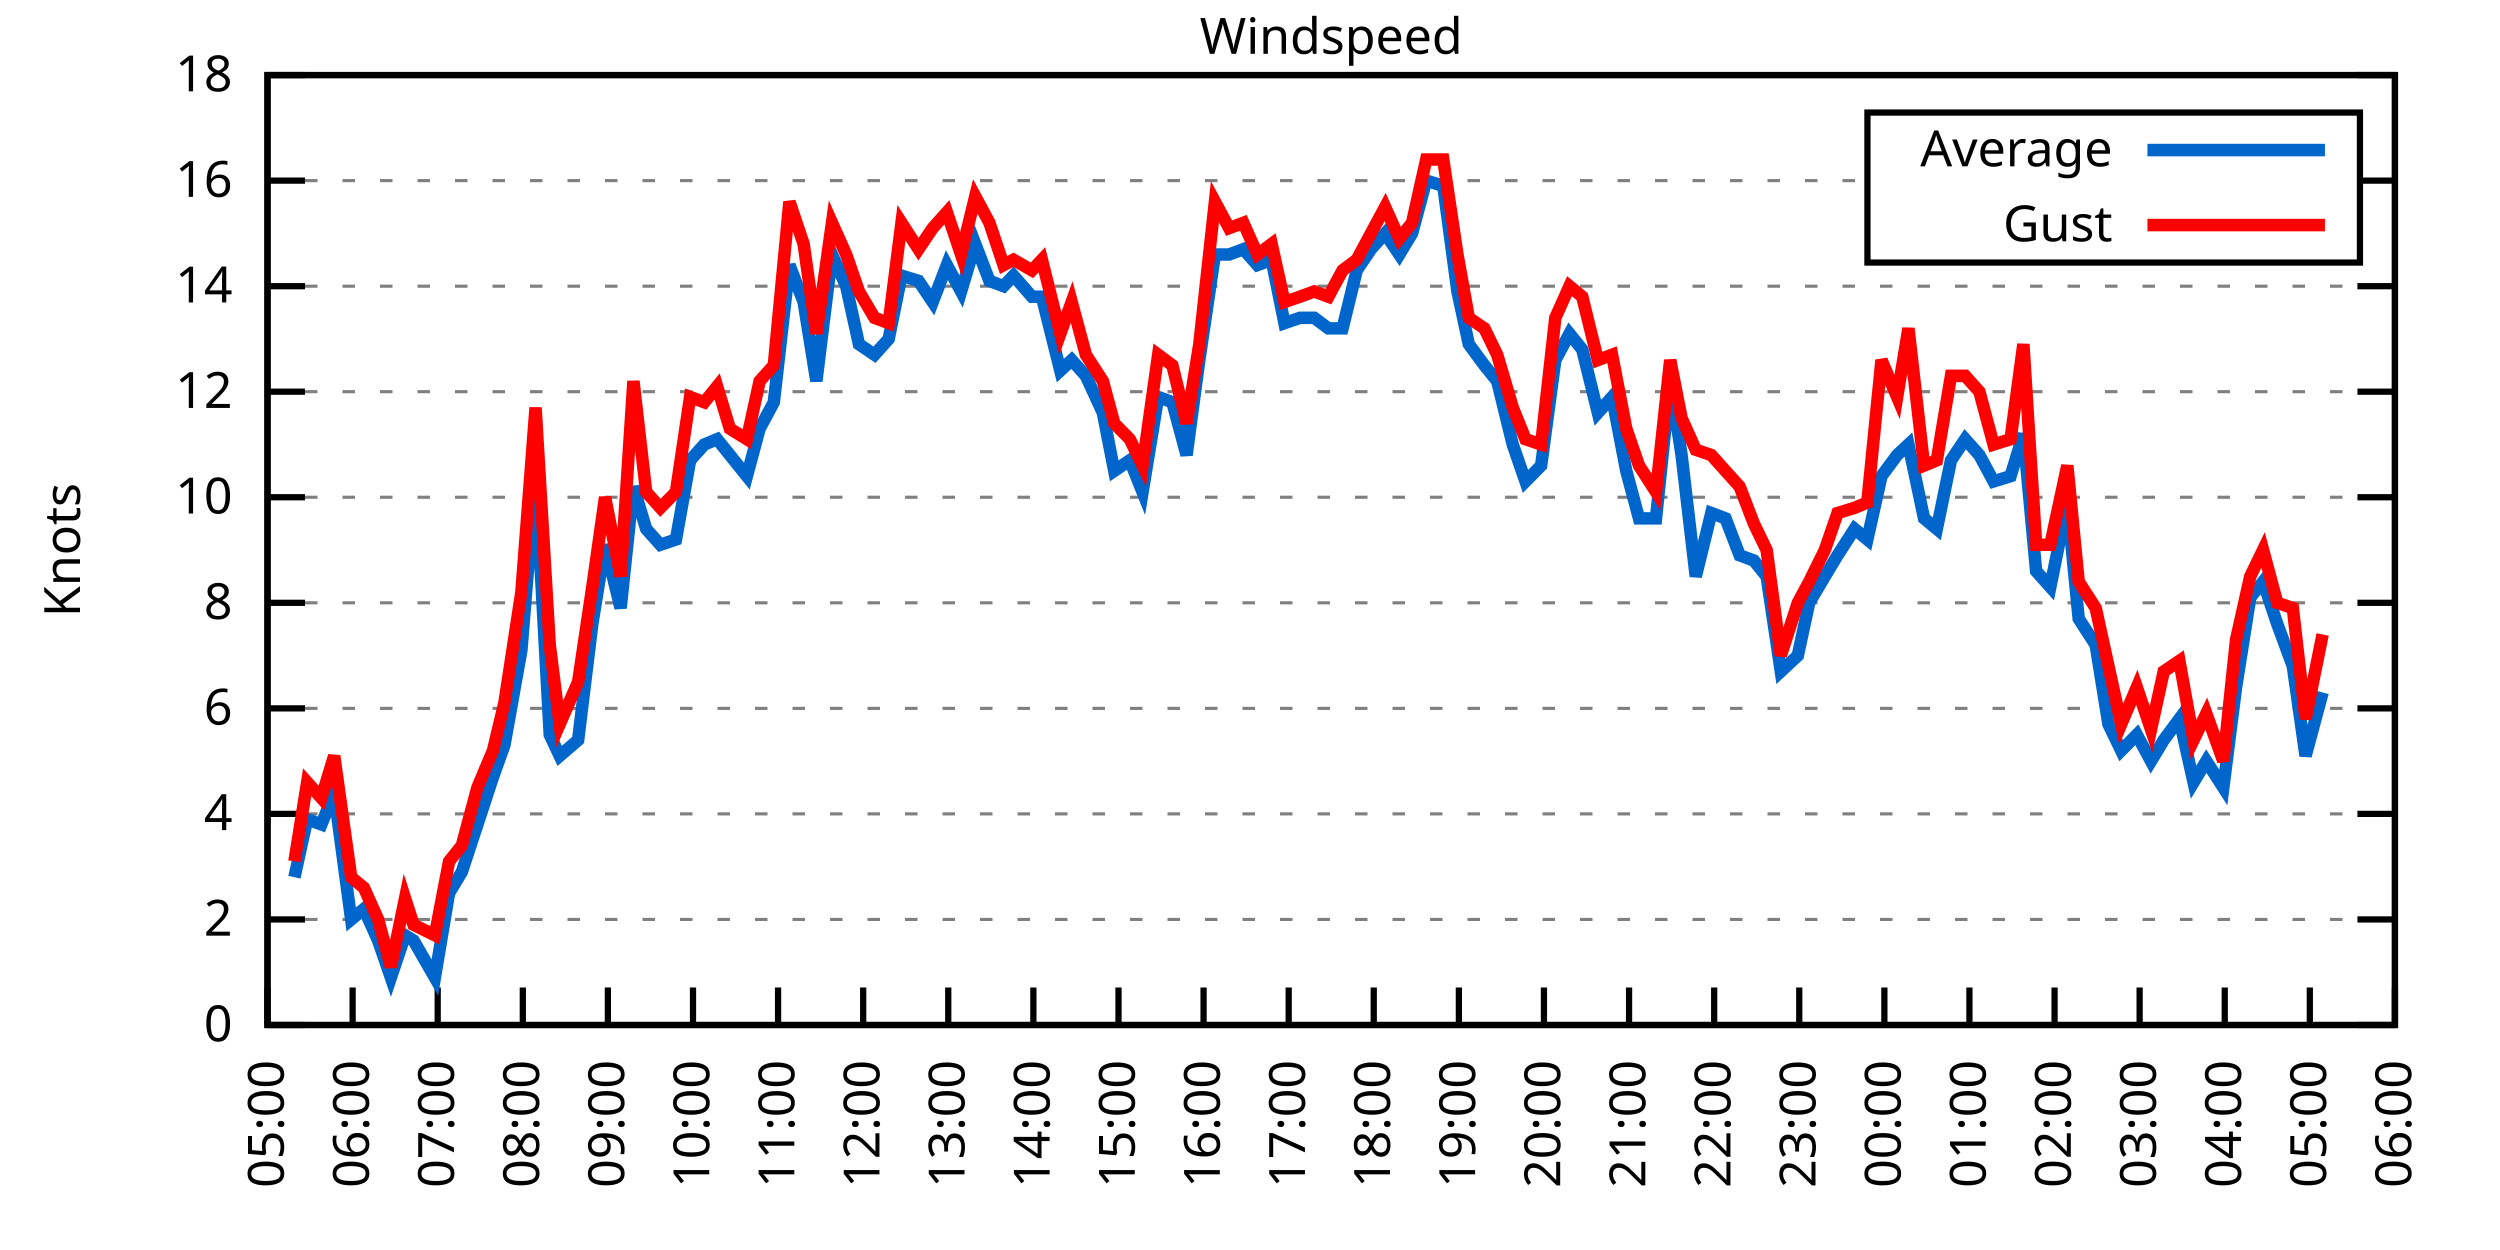
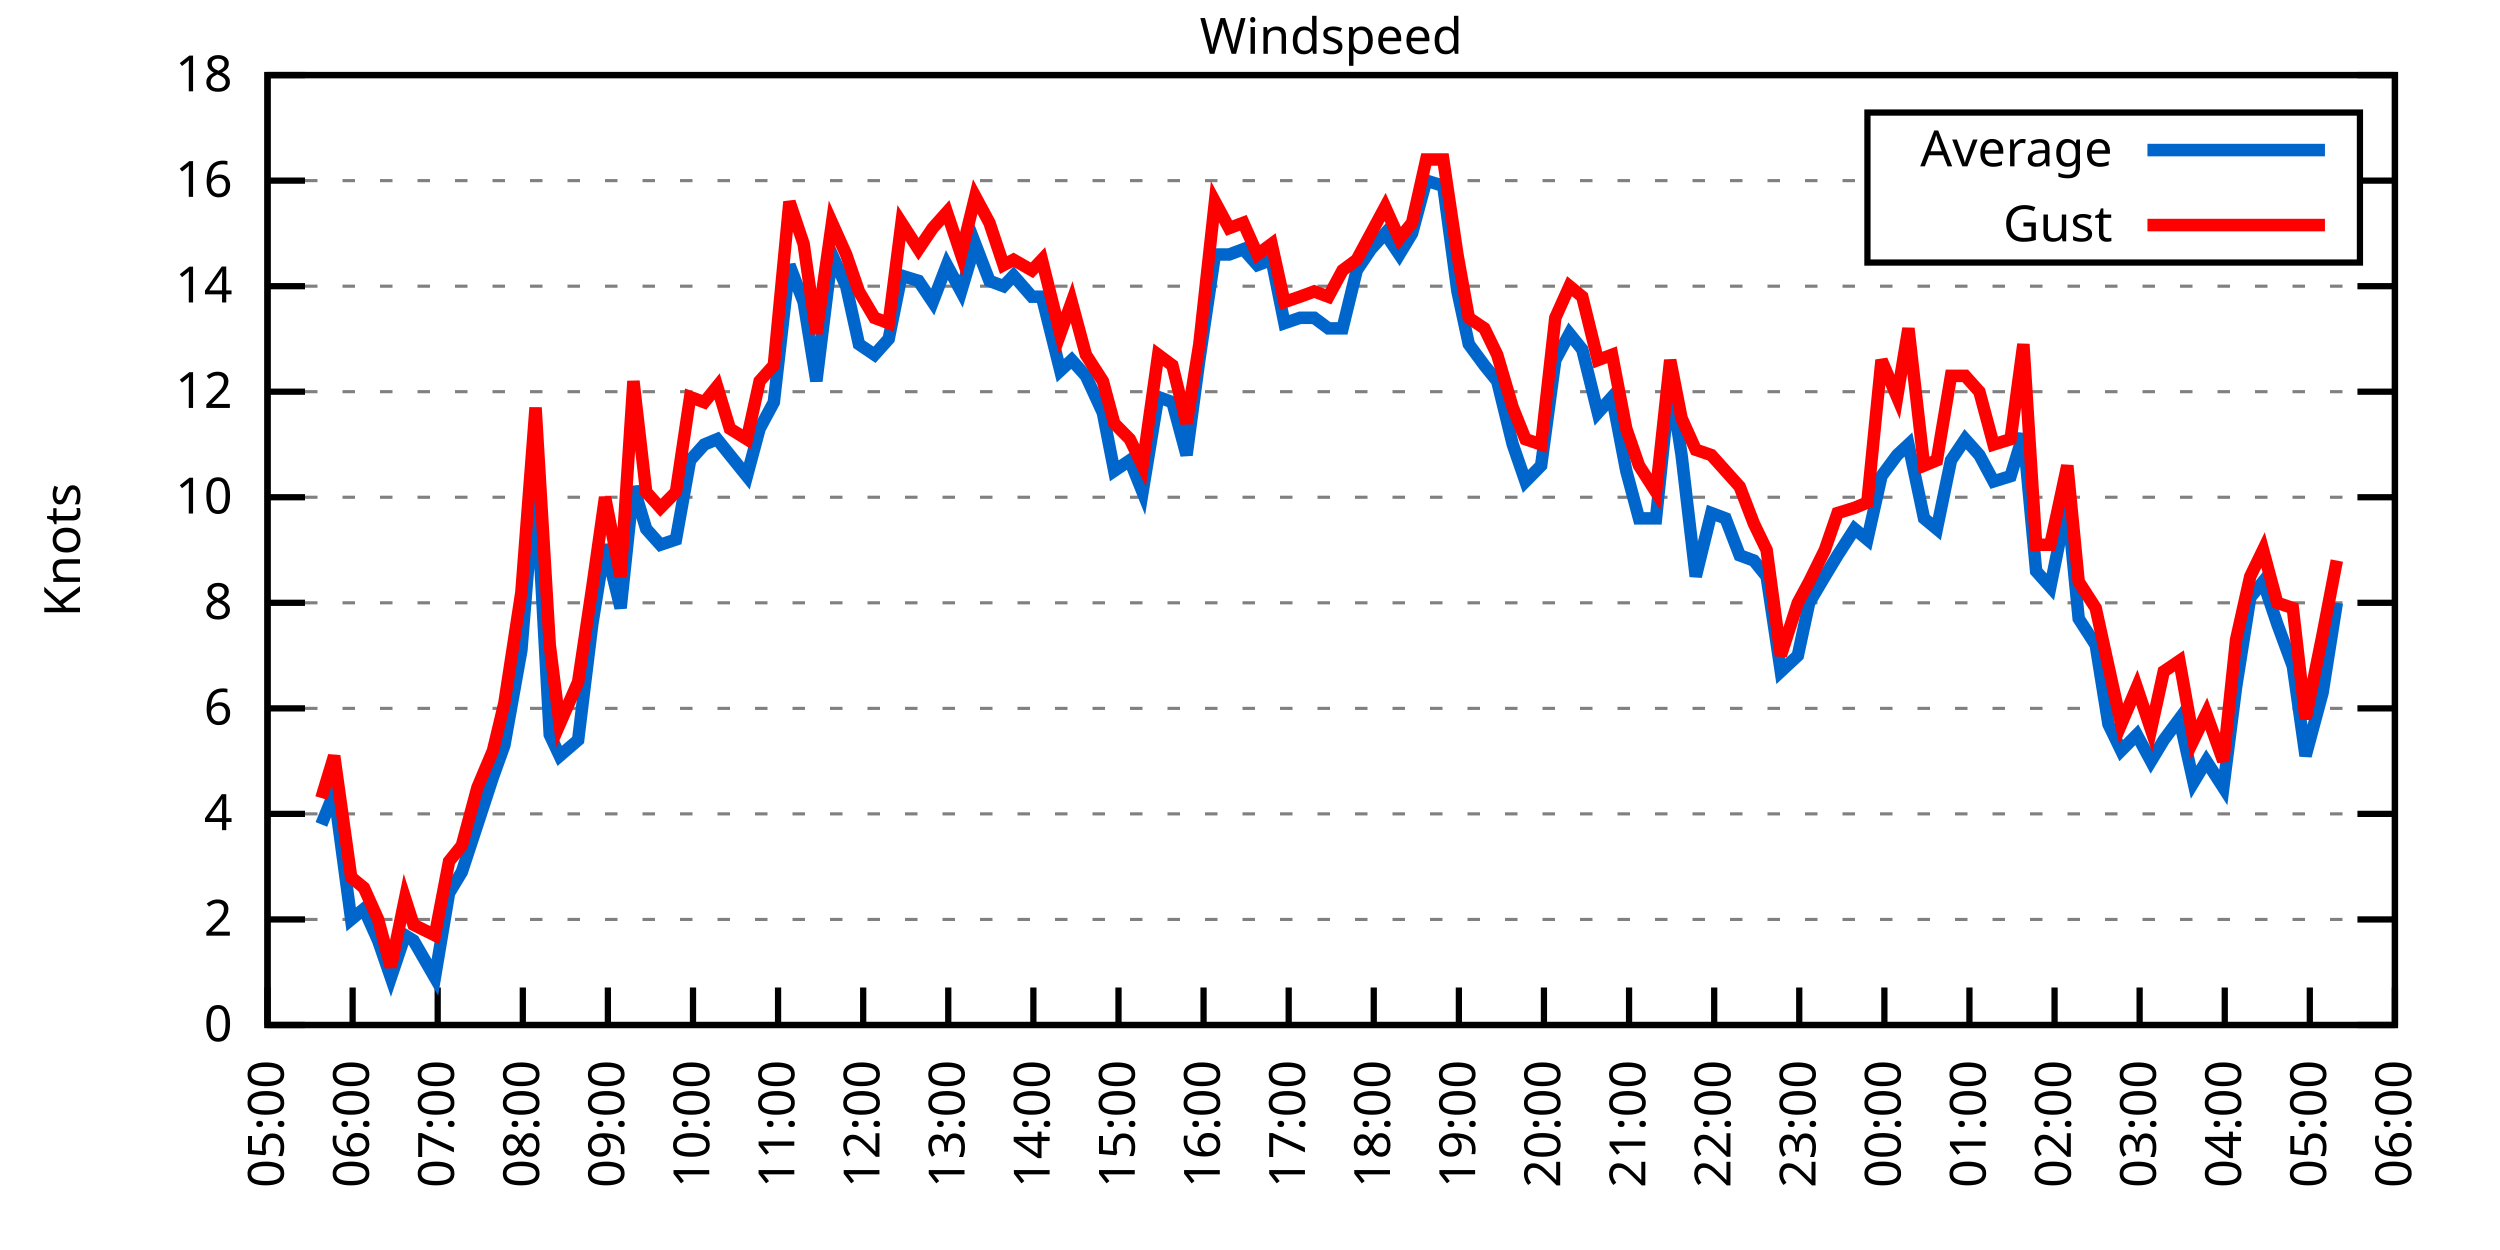
<svg xmlns="http://www.w3.org/2000/svg" xmlns:xlink="http://www.w3.org/1999/xlink" width="400" height="200" viewBox="0 0 400 200">
  <g id="gnuplot_canvas">
    <rect x="0" y="0" width="400" height="200" fill="none" />
    <defs>
      <circle id="gpDot" r="0.5" stroke-width="0.5" stroke="currentColor" />
      <path id="gpPt0" stroke-width="0.333" stroke="currentColor" d="M-1,0 h2 M0,-1 v2" />
      <path id="gpPt1" stroke-width="0.333" stroke="currentColor" d="M-1,-1 L1,1 M1,-1 L-1,1" />
      <path id="gpPt2" stroke-width="0.333" stroke="currentColor" d="M-1,0 L1,0 M0,-1 L0,1 M-1,-1 L1,1 M-1,1 L1,-1" />
      <rect id="gpPt3" stroke-width="0.333" stroke="currentColor" x="-1" y="-1" width="2" height="2" />
      <rect id="gpPt4" stroke-width="0.333" stroke="currentColor" fill="currentColor" x="-1" y="-1" width="2" height="2" />
      <circle id="gpPt5" stroke-width="0.333" stroke="currentColor" cx="0" cy="0" r="1" />
      <use xlink:href="#gpPt5" id="gpPt6" fill="currentColor" stroke="none" />
      <path id="gpPt7" stroke-width="0.333" stroke="currentColor" d="M0,-1.33 L-1.33,0.67 L1.33,0.67 z" />
      <use xlink:href="#gpPt7" id="gpPt8" fill="currentColor" stroke="none" />
      <use xlink:href="#gpPt7" id="gpPt9" stroke="currentColor" transform="rotate(180)" />
      <use xlink:href="#gpPt9" id="gpPt10" fill="currentColor" stroke="none" />
      <use xlink:href="#gpPt3" id="gpPt11" stroke="currentColor" transform="rotate(45)" />
      <use xlink:href="#gpPt11" id="gpPt12" fill="currentColor" stroke="none" />
      <path id="gpPt13" stroke-width="0.333" stroke="currentColor" d="M0,1.330 L1.265,0.411 L0.782,-1.067 L-0.782,-1.076 L-1.265,0.411 z" />
      <use xlink:href="#gpPt13" id="gpPt14" fill="currentColor" stroke="none" />
      <filter id="textbox" filterUnits="objectBoundingBox" x="0" y="0" height="1" width="1">
        <feFlood flood-color="white" flood-opacity="1" result="bgnd" />
        <feComposite in="SourceGraphic" in2="bgnd" operator="atop" />
      </filter>
      <filter id="greybox" filterUnits="objectBoundingBox" x="0" y="0" height="1" width="1">
        <feFlood flood-color="lightgrey" flood-opacity="1" result="grey" />
        <feComposite in="SourceGraphic" in2="grey" operator="atop" />
      </filter>
    </defs>
    <g fill="none" color="white" stroke="currentColor" stroke-width="1.00" stroke-linecap="butt" stroke-linejoin="miter">
</g>
    <g fill="none" color="black" stroke="currentColor" stroke-width="1.00" stroke-linecap="butt" stroke-linejoin="miter">
      <g stroke="none" shape-rendering="crispEdges">
        <polygon fill="rgb(255, 255, 255)" points="42.80,164.00 383.18,164.00 383.18,12.02 42.80,12.02 " />
      </g>
    </g>
    <g fill="none" color="black" stroke="currentColor" stroke-width="1.00" stroke-linecap="butt" stroke-linejoin="miter">
</g>
    <g fill="none" color="black" stroke="black" stroke-width="0.50" stroke-linecap="butt" stroke-linejoin="miter">
</g>
    <g fill="none" color="gray" stroke="currentColor" stroke-width="0.50" stroke-linecap="butt" stroke-linejoin="miter">
      <path stroke="gray" stroke-dasharray="2,4" class="gridline" d="M42.80,164.00 L383.19,164.00  " />
    </g>
    <g fill="none" color="gray" stroke="gray" stroke-width="1.00" stroke-linecap="butt" stroke-linejoin="miter">
</g>
    <g fill="none" color="black" stroke="currentColor" stroke-width="1.00" stroke-linecap="butt" stroke-linejoin="miter">
      <path stroke="black" d="M42.80,164.00 L48.80,164.00 M383.19,164.00 L377.19,164.00  " />
      <g transform="translate(37.20,166.60)" stroke="none" fill="black" font-family="Sans" font-size="8.00" text-anchor="end">
        <text>
          <tspan font-family="Sans"> 0</tspan>
        </text>
      </g>
    </g>
    <g fill="none" color="black" stroke="currentColor" stroke-width="1.00" stroke-linecap="butt" stroke-linejoin="miter">
</g>
    <g fill="none" color="black" stroke="black" stroke-width="0.50" stroke-linecap="butt" stroke-linejoin="miter">
</g>
    <g fill="none" color="gray" stroke="currentColor" stroke-width="0.50" stroke-linecap="butt" stroke-linejoin="miter">
      <path stroke="gray" stroke-dasharray="2,4" class="gridline" d="M42.80,147.11 L383.19,147.11  " />
    </g>
    <g fill="none" color="gray" stroke="gray" stroke-width="1.00" stroke-linecap="butt" stroke-linejoin="miter">
</g>
    <g fill="none" color="black" stroke="currentColor" stroke-width="1.00" stroke-linecap="butt" stroke-linejoin="miter">
      <path stroke="black" d="M42.80,147.11 L48.80,147.11 M383.19,147.11 L377.19,147.11  " />
      <g transform="translate(37.20,149.71)" stroke="none" fill="black" font-family="Sans" font-size="8.00" text-anchor="end">
        <text>
          <tspan font-family="Sans"> 2</tspan>
        </text>
      </g>
    </g>
    <g fill="none" color="black" stroke="currentColor" stroke-width="1.00" stroke-linecap="butt" stroke-linejoin="miter">
</g>
    <g fill="none" color="black" stroke="black" stroke-width="0.50" stroke-linecap="butt" stroke-linejoin="miter">
</g>
    <g fill="none" color="gray" stroke="currentColor" stroke-width="0.50" stroke-linecap="butt" stroke-linejoin="miter">
      <path stroke="gray" stroke-dasharray="2,4" class="gridline" d="M42.80,130.22 L383.19,130.22  " />
    </g>
    <g fill="none" color="gray" stroke="gray" stroke-width="1.00" stroke-linecap="butt" stroke-linejoin="miter">
</g>
    <g fill="none" color="black" stroke="currentColor" stroke-width="1.00" stroke-linecap="butt" stroke-linejoin="miter">
      <path stroke="black" d="M42.80,130.22 L48.80,130.22 M383.19,130.22 L377.19,130.22  " />
      <g transform="translate(37.20,132.82)" stroke="none" fill="black" font-family="Sans" font-size="8.00" text-anchor="end">
        <text>
          <tspan font-family="Sans"> 4</tspan>
        </text>
      </g>
    </g>
    <g fill="none" color="black" stroke="currentColor" stroke-width="1.00" stroke-linecap="butt" stroke-linejoin="miter">
</g>
    <g fill="none" color="black" stroke="black" stroke-width="0.50" stroke-linecap="butt" stroke-linejoin="miter">
</g>
    <g fill="none" color="gray" stroke="currentColor" stroke-width="0.50" stroke-linecap="butt" stroke-linejoin="miter">
      <path stroke="gray" stroke-dasharray="2,4" class="gridline" d="M42.80,113.34 L383.19,113.34  " />
    </g>
    <g fill="none" color="gray" stroke="gray" stroke-width="1.00" stroke-linecap="butt" stroke-linejoin="miter">
</g>
    <g fill="none" color="black" stroke="currentColor" stroke-width="1.00" stroke-linecap="butt" stroke-linejoin="miter">
      <path stroke="black" d="M42.80,113.34 L48.80,113.34 M383.19,113.34 L377.19,113.34  " />
      <g transform="translate(37.20,115.94)" stroke="none" fill="black" font-family="Sans" font-size="8.00" text-anchor="end">
        <text>
          <tspan font-family="Sans"> 6</tspan>
        </text>
      </g>
    </g>
    <g fill="none" color="black" stroke="currentColor" stroke-width="1.00" stroke-linecap="butt" stroke-linejoin="miter">
</g>
    <g fill="none" color="black" stroke="black" stroke-width="0.50" stroke-linecap="butt" stroke-linejoin="miter">
</g>
    <g fill="none" color="gray" stroke="currentColor" stroke-width="0.50" stroke-linecap="butt" stroke-linejoin="miter">
      <path stroke="gray" stroke-dasharray="2,4" class="gridline" d="M42.80,96.45 L383.19,96.45  " />
    </g>
    <g fill="none" color="gray" stroke="gray" stroke-width="1.00" stroke-linecap="butt" stroke-linejoin="miter">
</g>
    <g fill="none" color="black" stroke="currentColor" stroke-width="1.00" stroke-linecap="butt" stroke-linejoin="miter">
      <path stroke="black" d="M42.80,96.45 L48.80,96.45 M383.19,96.45 L377.19,96.45  " />
      <g transform="translate(37.20,99.05)" stroke="none" fill="black" font-family="Sans" font-size="8.00" text-anchor="end">
        <text>
          <tspan font-family="Sans"> 8</tspan>
        </text>
      </g>
    </g>
    <g fill="none" color="black" stroke="currentColor" stroke-width="1.00" stroke-linecap="butt" stroke-linejoin="miter">
</g>
    <g fill="none" color="black" stroke="black" stroke-width="0.50" stroke-linecap="butt" stroke-linejoin="miter">
</g>
    <g fill="none" color="gray" stroke="currentColor" stroke-width="0.50" stroke-linecap="butt" stroke-linejoin="miter">
      <path stroke="gray" stroke-dasharray="2,4" class="gridline" d="M42.80,79.56 L383.19,79.56  " />
    </g>
    <g fill="none" color="gray" stroke="gray" stroke-width="1.00" stroke-linecap="butt" stroke-linejoin="miter">
</g>
    <g fill="none" color="black" stroke="currentColor" stroke-width="1.00" stroke-linecap="butt" stroke-linejoin="miter">
      <path stroke="black" d="M42.80,79.56 L48.80,79.56 M383.19,79.56 L377.19,79.56  " />
      <g transform="translate(37.20,82.16)" stroke="none" fill="black" font-family="Sans" font-size="8.00" text-anchor="end">
        <text>
          <tspan font-family="Sans"> 10</tspan>
        </text>
      </g>
    </g>
    <g fill="none" color="black" stroke="currentColor" stroke-width="1.00" stroke-linecap="butt" stroke-linejoin="miter">
</g>
    <g fill="none" color="black" stroke="black" stroke-width="0.50" stroke-linecap="butt" stroke-linejoin="miter">
</g>
    <g fill="none" color="gray" stroke="currentColor" stroke-width="0.50" stroke-linecap="butt" stroke-linejoin="miter">
      <path stroke="gray" stroke-dasharray="2,4" class="gridline" d="M42.80,62.67 L383.19,62.67  " />
    </g>
    <g fill="none" color="gray" stroke="gray" stroke-width="1.00" stroke-linecap="butt" stroke-linejoin="miter">
</g>
    <g fill="none" color="black" stroke="currentColor" stroke-width="1.00" stroke-linecap="butt" stroke-linejoin="miter">
      <path stroke="black" d="M42.80,62.67 L48.80,62.67 M383.19,62.67 L377.19,62.67  " />
      <g transform="translate(37.20,65.27)" stroke="none" fill="black" font-family="Sans" font-size="8.00" text-anchor="end">
        <text>
          <tspan font-family="Sans"> 12</tspan>
        </text>
      </g>
    </g>
    <g fill="none" color="black" stroke="currentColor" stroke-width="1.00" stroke-linecap="butt" stroke-linejoin="miter">
</g>
    <g fill="none" color="black" stroke="black" stroke-width="0.50" stroke-linecap="butt" stroke-linejoin="miter">
</g>
    <g fill="none" color="gray" stroke="currentColor" stroke-width="0.50" stroke-linecap="butt" stroke-linejoin="miter">
      <path stroke="gray" stroke-dasharray="2,4" class="gridline" d="M42.80,45.79 L383.19,45.79  " />
    </g>
    <g fill="none" color="gray" stroke="gray" stroke-width="1.00" stroke-linecap="butt" stroke-linejoin="miter">
</g>
    <g fill="none" color="black" stroke="currentColor" stroke-width="1.00" stroke-linecap="butt" stroke-linejoin="miter">
      <path stroke="black" d="M42.80,45.79 L48.80,45.79 M383.19,45.79 L377.19,45.79  " />
      <g transform="translate(37.20,48.39)" stroke="none" fill="black" font-family="Sans" font-size="8.00" text-anchor="end">
        <text>
          <tspan font-family="Sans"> 14</tspan>
        </text>
      </g>
    </g>
    <g fill="none" color="black" stroke="currentColor" stroke-width="1.00" stroke-linecap="butt" stroke-linejoin="miter">
</g>
    <g fill="none" color="black" stroke="black" stroke-width="0.50" stroke-linecap="butt" stroke-linejoin="miter">
</g>
    <g fill="none" color="gray" stroke="currentColor" stroke-width="0.50" stroke-linecap="butt" stroke-linejoin="miter">
      <path stroke="gray" stroke-dasharray="2,4" class="gridline" d="M42.80,28.90 L298.79,28.90 M377.59,28.90 L383.19,28.90  " />
    </g>
    <g fill="none" color="gray" stroke="gray" stroke-width="1.00" stroke-linecap="butt" stroke-linejoin="miter">
</g>
    <g fill="none" color="black" stroke="currentColor" stroke-width="1.00" stroke-linecap="butt" stroke-linejoin="miter">
      <path stroke="black" d="M42.80,28.90 L48.80,28.90 M383.19,28.90 L377.19,28.90  " />
      <g transform="translate(37.20,31.50)" stroke="none" fill="black" font-family="Sans" font-size="8.00" text-anchor="end">
        <text>
          <tspan font-family="Sans"> 16</tspan>
        </text>
      </g>
    </g>
    <g fill="none" color="black" stroke="currentColor" stroke-width="1.00" stroke-linecap="butt" stroke-linejoin="miter">
</g>
    <g fill="none" color="black" stroke="black" stroke-width="0.50" stroke-linecap="butt" stroke-linejoin="miter">
</g>
    <g fill="none" color="gray" stroke="currentColor" stroke-width="0.50" stroke-linecap="butt" stroke-linejoin="miter">
      <path stroke="gray" stroke-dasharray="2,4" class="gridline" d="M42.80,12.01 L383.19,12.01  " />
    </g>
    <g fill="none" color="gray" stroke="gray" stroke-width="1.00" stroke-linecap="butt" stroke-linejoin="miter">
</g>
    <g fill="none" color="black" stroke="currentColor" stroke-width="1.00" stroke-linecap="butt" stroke-linejoin="miter">
      <path stroke="black" d="M42.80,12.01 L48.80,12.01 M383.19,12.01 L377.19,12.01  " />
      <g transform="translate(37.20,14.61)" stroke="none" fill="black" font-family="Sans" font-size="8.00" text-anchor="end">
        <text>
          <tspan font-family="Sans"> 18</tspan>
        </text>
      </g>
    </g>
    <g fill="none" color="black" stroke="currentColor" stroke-width="1.00" stroke-linecap="butt" stroke-linejoin="miter">
      <path stroke="black" d="M42.80,164.00 L42.80,158.00  " />
      <g transform="translate(45.40,169.60) rotate(270.00)" stroke="none" fill="black" font-family="Sans" font-size="8.00" text-anchor="end">
        <text>
          <tspan font-family="Sans">05:00</tspan>
        </text>
      </g>
    </g>
    <g fill="none" color="black" stroke="currentColor" stroke-width="1.00" stroke-linecap="butt" stroke-linejoin="miter">
      <path stroke="black" d="M56.42,164.00 L56.42,158.00  " />
      <g transform="translate(59.02,169.60) rotate(270.00)" stroke="none" fill="black" font-family="Sans" font-size="8.00" text-anchor="end">
        <text>
          <tspan font-family="Sans">06:00</tspan>
        </text>
      </g>
    </g>
    <g fill="none" color="black" stroke="currentColor" stroke-width="1.00" stroke-linecap="butt" stroke-linejoin="miter">
      <path stroke="black" d="M70.03,164.00 L70.03,158.00  " />
      <g transform="translate(72.63,169.60) rotate(270.00)" stroke="none" fill="black" font-family="Sans" font-size="8.00" text-anchor="end">
        <text>
          <tspan font-family="Sans">07:00</tspan>
        </text>
      </g>
    </g>
    <g fill="none" color="black" stroke="currentColor" stroke-width="1.00" stroke-linecap="butt" stroke-linejoin="miter">
      <path stroke="black" d="M83.65,164.00 L83.65,158.00  " />
      <g transform="translate(86.25,169.60) rotate(270.00)" stroke="none" fill="black" font-family="Sans" font-size="8.00" text-anchor="end">
        <text>
          <tspan font-family="Sans">08:00</tspan>
        </text>
      </g>
    </g>
    <g fill="none" color="black" stroke="currentColor" stroke-width="1.00" stroke-linecap="butt" stroke-linejoin="miter">
      <path stroke="black" d="M97.26,164.00 L97.26,158.00  " />
      <g transform="translate(99.86,169.60) rotate(270.00)" stroke="none" fill="black" font-family="Sans" font-size="8.00" text-anchor="end">
        <text>
          <tspan font-family="Sans">09:00</tspan>
        </text>
      </g>
    </g>
    <g fill="none" color="black" stroke="currentColor" stroke-width="1.00" stroke-linecap="butt" stroke-linejoin="miter">
      <path stroke="black" d="M110.88,164.00 L110.88,158.00  " />
      <g transform="translate(113.48,169.60) rotate(270.00)" stroke="none" fill="black" font-family="Sans" font-size="8.00" text-anchor="end">
        <text>
          <tspan font-family="Sans">10:00</tspan>
        </text>
      </g>
    </g>
    <g fill="none" color="black" stroke="currentColor" stroke-width="1.00" stroke-linecap="butt" stroke-linejoin="miter">
      <path stroke="black" d="M124.49,164.00 L124.49,158.00  " />
      <g transform="translate(127.09,169.60) rotate(270.00)" stroke="none" fill="black" font-family="Sans" font-size="8.00" text-anchor="end">
        <text>
          <tspan font-family="Sans">11:00</tspan>
        </text>
      </g>
    </g>
    <g fill="none" color="black" stroke="currentColor" stroke-width="1.00" stroke-linecap="butt" stroke-linejoin="miter">
      <path stroke="black" d="M138.11,164.00 L138.11,158.00  " />
      <g transform="translate(140.71,169.60) rotate(270.00)" stroke="none" fill="black" font-family="Sans" font-size="8.00" text-anchor="end">
        <text>
          <tspan font-family="Sans">12:00</tspan>
        </text>
      </g>
    </g>
    <g fill="none" color="black" stroke="currentColor" stroke-width="1.00" stroke-linecap="butt" stroke-linejoin="miter">
      <path stroke="black" d="M151.72,164.00 L151.72,158.00  " />
      <g transform="translate(154.32,169.60) rotate(270.00)" stroke="none" fill="black" font-family="Sans" font-size="8.00" text-anchor="end">
        <text>
          <tspan font-family="Sans">13:00</tspan>
        </text>
      </g>
    </g>
    <g fill="none" color="black" stroke="currentColor" stroke-width="1.00" stroke-linecap="butt" stroke-linejoin="miter">
      <path stroke="black" d="M165.34,164.00 L165.34,158.00  " />
      <g transform="translate(167.94,169.60) rotate(270.00)" stroke="none" fill="black" font-family="Sans" font-size="8.00" text-anchor="end">
        <text>
          <tspan font-family="Sans">14:00</tspan>
        </text>
      </g>
    </g>
    <g fill="none" color="black" stroke="currentColor" stroke-width="1.00" stroke-linecap="butt" stroke-linejoin="miter">
      <path stroke="black" d="M178.96,164.00 L178.96,158.00  " />
      <g transform="translate(181.56,169.60) rotate(270.00)" stroke="none" fill="black" font-family="Sans" font-size="8.00" text-anchor="end">
        <text>
          <tspan font-family="Sans">15:00</tspan>
        </text>
      </g>
    </g>
    <g fill="none" color="black" stroke="currentColor" stroke-width="1.00" stroke-linecap="butt" stroke-linejoin="miter">
      <path stroke="black" d="M192.57,164.00 L192.57,158.00  " />
      <g transform="translate(195.17,169.60) rotate(270.00)" stroke="none" fill="black" font-family="Sans" font-size="8.00" text-anchor="end">
        <text>
          <tspan font-family="Sans">16:00</tspan>
        </text>
      </g>
    </g>
    <g fill="none" color="black" stroke="currentColor" stroke-width="1.00" stroke-linecap="butt" stroke-linejoin="miter">
      <path stroke="black" d="M206.19,164.00 L206.19,158.00  " />
      <g transform="translate(208.79,169.60) rotate(270.00)" stroke="none" fill="black" font-family="Sans" font-size="8.00" text-anchor="end">
        <text>
          <tspan font-family="Sans">17:00</tspan>
        </text>
      </g>
    </g>
    <g fill="none" color="black" stroke="currentColor" stroke-width="1.00" stroke-linecap="butt" stroke-linejoin="miter">
      <path stroke="black" d="M219.80,164.00 L219.80,158.00  " />
      <g transform="translate(222.40,169.60) rotate(270.00)" stroke="none" fill="black" font-family="Sans" font-size="8.00" text-anchor="end">
        <text>
          <tspan font-family="Sans">18:00</tspan>
        </text>
      </g>
    </g>
    <g fill="none" color="black" stroke="currentColor" stroke-width="1.00" stroke-linecap="butt" stroke-linejoin="miter">
      <path stroke="black" d="M233.42,164.00 L233.42,158.00  " />
      <g transform="translate(236.02,169.60) rotate(270.00)" stroke="none" fill="black" font-family="Sans" font-size="8.00" text-anchor="end">
        <text>
          <tspan font-family="Sans">19:00</tspan>
        </text>
      </g>
    </g>
    <g fill="none" color="black" stroke="currentColor" stroke-width="1.00" stroke-linecap="butt" stroke-linejoin="miter">
      <path stroke="black" d="M247.03,164.00 L247.03,158.00  " />
      <g transform="translate(249.63,169.60) rotate(270.00)" stroke="none" fill="black" font-family="Sans" font-size="8.00" text-anchor="end">
        <text>
          <tspan font-family="Sans">20:00</tspan>
        </text>
      </g>
    </g>
    <g fill="none" color="black" stroke="currentColor" stroke-width="1.00" stroke-linecap="butt" stroke-linejoin="miter">
      <path stroke="black" d="M260.65,164.00 L260.65,158.00  " />
      <g transform="translate(263.25,169.60) rotate(270.00)" stroke="none" fill="black" font-family="Sans" font-size="8.00" text-anchor="end">
        <text>
          <tspan font-family="Sans">21:00</tspan>
        </text>
      </g>
    </g>
    <g fill="none" color="black" stroke="currentColor" stroke-width="1.00" stroke-linecap="butt" stroke-linejoin="miter">
      <path stroke="black" d="M274.27,164.00 L274.27,158.00  " />
      <g transform="translate(276.87,169.60) rotate(270.00)" stroke="none" fill="black" font-family="Sans" font-size="8.00" text-anchor="end">
        <text>
          <tspan font-family="Sans">22:00</tspan>
        </text>
      </g>
    </g>
    <g fill="none" color="black" stroke="currentColor" stroke-width="1.00" stroke-linecap="butt" stroke-linejoin="miter">
      <path stroke="black" d="M287.88,164.00 L287.88,158.00  " />
      <g transform="translate(290.48,169.60) rotate(270.00)" stroke="none" fill="black" font-family="Sans" font-size="8.00" text-anchor="end">
        <text>
          <tspan font-family="Sans">23:00</tspan>
        </text>
      </g>
    </g>
    <g fill="none" color="black" stroke="currentColor" stroke-width="1.00" stroke-linecap="butt" stroke-linejoin="miter">
      <path stroke="black" d="M301.50,164.00 L301.50,158.00  " />
      <g transform="translate(304.10,169.60) rotate(270.00)" stroke="none" fill="black" font-family="Sans" font-size="8.00" text-anchor="end">
        <text>
          <tspan font-family="Sans">00:00</tspan>
        </text>
      </g>
    </g>
    <g fill="none" color="black" stroke="currentColor" stroke-width="1.00" stroke-linecap="butt" stroke-linejoin="miter">
      <path stroke="black" d="M315.11,164.00 L315.11,158.00  " />
      <g transform="translate(317.71,169.60) rotate(270.00)" stroke="none" fill="black" font-family="Sans" font-size="8.00" text-anchor="end">
        <text>
          <tspan font-family="Sans">01:00</tspan>
        </text>
      </g>
    </g>
    <g fill="none" color="black" stroke="currentColor" stroke-width="1.00" stroke-linecap="butt" stroke-linejoin="miter">
      <path stroke="black" d="M328.73,164.00 L328.73,158.00  " />
      <g transform="translate(331.33,169.60) rotate(270.00)" stroke="none" fill="black" font-family="Sans" font-size="8.00" text-anchor="end">
        <text>
          <tspan font-family="Sans">02:00</tspan>
        </text>
      </g>
    </g>
    <g fill="none" color="black" stroke="currentColor" stroke-width="1.00" stroke-linecap="butt" stroke-linejoin="miter">
      <path stroke="black" d="M342.34,164.00 L342.34,158.00  " />
      <g transform="translate(344.94,169.60) rotate(270.00)" stroke="none" fill="black" font-family="Sans" font-size="8.00" text-anchor="end">
        <text>
          <tspan font-family="Sans">03:00</tspan>
        </text>
      </g>
    </g>
    <g fill="none" color="black" stroke="currentColor" stroke-width="1.00" stroke-linecap="butt" stroke-linejoin="miter">
      <path stroke="black" d="M355.96,164.00 L355.96,158.00  " />
      <g transform="translate(358.56,169.60) rotate(270.00)" stroke="none" fill="black" font-family="Sans" font-size="8.00" text-anchor="end">
        <text>
          <tspan font-family="Sans">04:00</tspan>
        </text>
      </g>
    </g>
    <g fill="none" color="black" stroke="currentColor" stroke-width="1.00" stroke-linecap="butt" stroke-linejoin="miter">
      <path stroke="black" d="M369.57,164.00 L369.57,158.00  " />
      <g transform="translate(372.17,169.60) rotate(270.00)" stroke="none" fill="black" font-family="Sans" font-size="8.00" text-anchor="end">
        <text>
          <tspan font-family="Sans">05:00</tspan>
        </text>
      </g>
    </g>
    <g fill="none" color="black" stroke="currentColor" stroke-width="1.00" stroke-linecap="butt" stroke-linejoin="miter">
      <path stroke="black" d="M383.19,164.00 L383.19,158.00  " />
      <g transform="translate(385.79,169.60) rotate(270.00)" stroke="none" fill="black" font-family="Sans" font-size="8.00" text-anchor="end">
        <text>
          <tspan font-family="Sans">06:00</tspan>
        </text>
      </g>
    </g>
    <g fill="none" color="black" stroke="currentColor" stroke-width="1.00" stroke-linecap="butt" stroke-linejoin="miter">
</g>
    <g fill="none" color="black" stroke="currentColor" stroke-width="1.00" stroke-linecap="butt" stroke-linejoin="miter">
      <path stroke="black" d="M42.80,12.01 L42.80,164.00 L383.19,164.00 L383.19,12.01 L42.80,12.01 Z  " />
    </g>
    <g fill="none" color="black" stroke="currentColor" stroke-width="1.00" stroke-linecap="butt" stroke-linejoin="miter">
</g>
    <g fill="none" color="black" stroke="currentColor" stroke-width="1.00" stroke-linecap="butt" stroke-linejoin="miter">
      <path stroke="black" d="M298.79,42.01 L298.79,18.01 L377.59,18.01 L377.59,42.01 L298.79,42.01 Z  " />
    </g>
    <g id="Windspeed_plot_1">
      <g fill="none" color="white" stroke="black" stroke-width="2.00" stroke-linecap="butt" stroke-linejoin="miter">
</g>
      <g fill="none" color="black" stroke="currentColor" stroke-width="2.00" stroke-linecap="butt" stroke-linejoin="miter">
        <g transform="translate(337.99,26.61)" stroke="none" fill="black" font-family="Sans" font-size="8.00" text-anchor="end">
          <text>
            <tspan font-family="Sans">Average</tspan>
          </text>
        </g>
      </g>
      <g fill="none" color="black" stroke="currentColor" stroke-width="2.00" stroke-linecap="butt" stroke-linejoin="miter">
-         <path stroke="rgb(  0, 102, 204)" d="M343.59,24.01 L371.99,24.01 M47.11,140.36 L49.15,131.07 L51.42,131.91 L53.47,126.85 L56.19,147.11 L58.23,145.42   L60.50,150.49 L62.54,156.40 L64.81,149.65 L66.17,150.49 L69.58,156.40 L71.85,142.89 L73.89,139.51 L76.39,131.91   L78.88,124.31 L80.70,119.25 L83.42,104.05 L85.69,76.18 L87.96,117.56 L89.55,120.94 L92.50,118.40 L94.77,99.83   L96.81,87.16 L99.30,97.29 L101.35,77.87 L103.39,84.63 L105.66,87.16 L108.15,86.32 L110.42,73.65 L112.69,71.12   L114.74,70.27 L116.78,72.81 L119.50,76.18 L121.54,68.58 L123.81,64.36 L126.31,42.41 L128.58,48.32 L130.62,60.98   L133.12,40.72 L135.39,45.79 L137.43,55.07 L139.92,56.76 L142.19,54.23 L144.24,44.10 L146.96,44.94 L149.23,48.32   L151.50,42.41 L153.77,46.63 L156.04,39.03 L158.31,44.94 L160.57,45.79 L162.16,44.10 L165.11,47.47 L166.70,47.47   L169.65,59.30 L171.47,57.61 L173.74,60.14 L176.46,66.05 L178.28,75.34 L180.77,73.65 L182.81,78.72 L185.31,63.52   L187.58,64.36 L189.85,72.81 L191.89,57.61 L194.39,40.72 L196.66,40.72 L198.93,39.87 L201.19,42.41 L203.46,41.56   L205.51,51.70 L208.00,50.85 L210.27,50.85 L212.54,52.54 L214.81,52.54 L217.08,43.25 L219.35,39.87 L221.62,37.34   L223.89,40.72 L225.93,37.34 L228.20,28.90 L230.92,29.74 L233.19,46.63 L235.01,55.07 L237.50,58.45 L239.55,60.98   L242.04,71.12 L244.08,77.03 L246.58,74.49 L248.85,57.61 L251.12,53.39 L253.16,55.92 L255.66,66.05 L257.93,63.52   L260.20,75.34 L262.24,82.94 L264.96,82.94 L267.23,60.98 L269.05,72.81 L271.32,92.23 L273.81,82.09 L276.08,82.94   L278.35,88.85 L280.62,89.69 L282.66,92.23 L284.93,107.43 L287.65,104.89 L289.47,96.45 L291.97,92.23 L294.01,88.85   L296.73,84.63 L298.77,86.32 L301.04,76.18 L303.54,72.81 L305.35,71.12 L307.85,82.94 L309.89,84.63 L312.16,73.65   L314.43,70.27 L316.70,72.81 L318.97,77.03 L321.69,76.18 L323.74,69.43 L325.78,91.38 L328.05,93.92 L330.77,80.41   L332.59,98.98 L335.31,103.20 L337.35,115.87 L339.39,120.09 L341.89,117.56 L344.16,121.78 L346.20,118.40 L348.70,115.03   L350.97,125.16 L353.01,121.78 L355.73,126.00 L357.77,109.96 L360.04,95.60 L362.09,93.07 L364.36,99.83 L366.85,106.58   L368.89,120.94 L371.62,110.80  " />
+         <path stroke="rgb(  0, 102, 204)" d="M343.59,24.01 L371.99,24.01 M51.42,131.91 L53.47,126.85 L56.19,147.11 L58.23,145.42 L60.50,150.49 L62.54,156.40   L64.81,149.65 L66.17,150.49 L69.58,156.40 L71.85,142.89 L73.89,139.51 L76.39,131.91 L78.88,124.31 L80.70,119.25   L83.42,104.05 L85.69,76.18 L87.96,117.56 L89.55,120.94 L92.50,118.40 L94.77,99.83 L96.81,87.16 L99.30,97.29   L101.35,77.87 L103.39,84.63 L105.66,87.16 L108.15,86.32 L110.42,73.65 L112.69,71.12 L114.74,70.27 L116.78,72.81   L119.50,76.18 L121.54,68.58 L123.81,64.36 L126.31,42.41 L128.58,48.32 L130.62,60.98 L133.12,40.72 L135.39,45.79   L137.43,55.07 L139.92,56.76 L142.19,54.23 L144.24,44.10 L146.96,44.94 L149.23,48.32 L151.50,42.41 L153.77,46.63   L156.04,39.03 L158.31,44.94 L160.57,45.79 L162.16,44.10 L165.11,47.47 L166.70,47.47 L169.65,59.30 L171.47,57.61   L173.74,60.14 L176.46,66.05 L178.28,75.34 L180.77,73.65 L182.81,78.72 L185.31,63.52 L187.58,64.36 L189.85,72.81   L191.89,57.61 L194.39,40.72 L196.66,40.72 L198.93,39.87 L201.19,42.41 L203.46,41.56 L205.51,51.70 L208.00,50.85   L210.27,50.85 L212.54,52.54 L214.81,52.54 L217.08,43.25 L219.35,39.87 L221.62,37.34 L223.89,40.72 L225.93,37.34   L228.20,28.90 L230.92,29.74 L233.19,46.63 L235.01,55.07 L237.50,58.45 L239.55,60.98 L242.04,71.12 L244.08,77.03   L246.58,74.49 L248.85,57.61 L251.12,53.39 L253.16,55.92 L255.66,66.05 L257.93,63.52 L260.20,75.34 L262.24,82.94   L264.96,82.94 L267.23,60.98 L269.05,72.81 L271.32,92.23 L273.81,82.09 L276.08,82.94 L278.35,88.85 L280.62,89.69   L282.66,92.23 L284.93,107.43 L287.65,104.89 L289.47,96.45 L291.97,92.23 L294.01,88.85 L296.73,84.63 L298.77,86.32   L301.04,76.18 L303.54,72.81 L305.35,71.12 L307.85,82.94 L309.89,84.63 L312.16,73.65 L314.43,70.27 L316.70,72.81   L318.97,77.03 L321.69,76.18 L323.74,69.43 L325.78,91.38 L328.05,93.92 L330.77,80.41 L332.59,98.98 L335.31,103.20   L337.35,115.87 L339.39,120.09 L341.89,117.56 L344.16,121.78 L346.20,118.40 L348.70,115.03 L350.97,125.16 L353.01,121.78   L355.73,126.00 L357.77,109.96 L360.04,95.60 L362.09,93.07 L364.36,99.83 L366.85,106.58 L368.89,120.94 L371.62,110.80   L373.89,96.45  " />
      </g>
    </g>
    <g id="Windspeed_plot_2">
      <g fill="none" color="black" stroke="currentColor" stroke-width="2.00" stroke-linecap="butt" stroke-linejoin="miter">
        <g transform="translate(337.99,38.61)" stroke="none" fill="black" font-family="Sans" font-size="8.00" text-anchor="end">
          <text>
            <tspan font-family="Sans">Gust</tspan>
          </text>
        </g>
      </g>
      <g fill="none" color="black" stroke="currentColor" stroke-width="2.00" stroke-linecap="butt" stroke-linejoin="miter">
-         <path stroke="rgb(255,   0,   0)" d="M343.59,36.01 L371.99,36.01 M47.11,137.82 L49.15,125.16 L51.42,127.69 L53.47,120.94 L56.19,140.36 L58.23,142.05   L60.50,147.11 L62.54,154.71 L64.81,143.73 L66.17,147.96 L69.58,149.65 L71.85,137.82 L73.89,135.29 L76.39,126.00   L78.88,120.09 L80.70,112.49 L83.42,94.76 L85.69,65.21 L87.96,103.20 L89.55,115.87 L92.50,109.11 L94.77,93.92   L96.81,79.56 L99.30,92.23 L101.35,60.98 L103.39,78.72 L105.66,81.25 L108.15,78.72 L110.42,63.52 L112.69,64.36   L114.74,61.83 L116.78,68.58 L119.50,70.27 L121.54,60.98 L123.81,58.45 L126.31,32.28 L128.58,39.03 L130.62,53.39   L133.12,35.65 L135.39,40.72 L137.43,46.63 L139.92,50.85 L142.19,51.70 L144.24,35.65 L146.96,39.87 L149.23,36.50   L151.50,33.96 L153.77,40.72 L156.04,31.43 L158.31,35.65 L160.57,42.41 L162.16,41.56 L165.11,43.25 L166.70,41.56   L169.65,53.39 L171.47,48.32 L173.74,56.76 L176.46,60.98 L178.28,67.74 L180.77,70.27 L182.81,74.49 L185.31,56.76   L187.58,58.45 L189.85,67.74 L191.89,55.07 L194.39,32.28 L196.66,36.50 L198.93,35.65 L201.19,40.72 L203.46,39.03   L205.51,48.32 L208.00,47.47 L210.27,46.63 L212.54,47.47 L214.81,43.25 L217.08,41.56 L219.35,37.34 L221.62,33.12   L223.89,38.19 L225.93,35.65 L228.20,25.52 L230.92,25.52 L233.19,40.72 L235.01,50.85 L237.50,52.54 L239.55,56.76   L242.04,65.21 L244.08,70.27 L246.58,71.12 L248.85,50.85 L251.12,45.79 L253.16,47.47 L255.66,57.61 L257.93,56.76   L260.20,68.58 L262.24,74.49 L264.96,78.72 L267.23,57.61 L269.05,66.90 L271.32,71.96 L273.81,72.81 L276.08,75.34   L278.35,77.87 L280.62,83.78 L282.66,88.00 L284.93,104.89 L287.65,96.45 L289.47,93.07 L291.97,88.00 L294.01,82.09   L296.73,81.25 L298.77,80.41 L301.04,57.61 L303.54,63.52 L305.35,52.54 L307.85,74.49 L309.89,73.65 L312.16,60.14   L314.43,60.14 L316.70,62.67 L318.97,71.12 L321.69,70.27 L323.74,55.07 L325.78,87.16 L328.05,87.16 L330.77,74.49   L332.59,93.07 L335.31,97.29 L337.35,106.58 L339.39,115.87 L341.89,109.96 L344.16,116.71 L346.20,107.43 L348.70,105.74   L350.97,118.40 L353.01,114.18 L355.73,121.78 L357.77,102.36 L360.04,92.23 L362.09,88.00 L364.36,96.45 L366.85,97.29   L368.89,115.03 L371.62,101.52  " />
+         <path stroke="rgb(255,   0,   0)" d="M343.59,36.01 L371.99,36.01 M51.42,127.69 L53.47,120.94 L56.19,140.36 L58.23,142.05 L60.50,147.11 L62.54,154.71   L64.81,143.73 L66.17,147.96 L69.58,149.65 L71.85,137.82 L73.89,135.29 L76.39,126.00 L78.88,120.09 L80.70,112.49   L83.42,94.76 L85.69,65.21 L87.96,103.20 L89.55,115.87 L92.50,109.11 L94.77,93.92 L96.81,79.56 L99.30,92.23   L101.35,60.98 L103.39,78.72 L105.66,81.25 L108.15,78.72 L110.42,63.52 L112.69,64.36 L114.74,61.83 L116.78,68.58   L119.50,70.27 L121.54,60.98 L123.81,58.45 L126.31,32.28 L128.58,39.03 L130.62,53.39 L133.12,35.65 L135.39,40.72   L137.43,46.63 L139.92,50.85 L142.19,51.70 L144.24,35.65 L146.96,39.87 L149.23,36.50 L151.50,33.96 L153.77,40.72   L156.04,31.43 L158.31,35.65 L160.57,42.41 L162.16,41.56 L165.11,43.25 L166.70,41.56 L169.65,53.39 L171.47,48.32   L173.74,56.76 L176.46,60.98 L178.28,67.74 L180.77,70.27 L182.81,74.49 L185.31,56.76 L187.58,58.45 L189.85,67.74   L191.89,55.07 L194.39,32.28 L196.66,36.50 L198.93,35.65 L201.19,40.72 L203.46,39.03 L205.51,48.32 L208.00,47.47   L210.27,46.63 L212.54,47.47 L214.81,43.25 L217.08,41.56 L219.35,37.34 L221.62,33.12 L223.89,38.19 L225.93,35.65   L228.20,25.52 L230.92,25.52 L233.19,40.72 L235.01,50.85 L237.50,52.54 L239.55,56.76 L242.04,65.21 L244.08,70.27   L246.58,71.12 L248.85,50.85 L251.12,45.79 L253.16,47.47 L255.66,57.61 L257.93,56.76 L260.20,68.58 L262.24,74.49   L264.96,78.72 L267.23,57.61 L269.05,66.90 L271.32,71.96 L273.81,72.81 L276.08,75.34 L278.35,77.87 L280.62,83.78   L282.66,88.00 L284.93,104.89 L287.65,96.45 L289.47,93.07 L291.97,88.00 L294.01,82.09 L296.73,81.25 L298.77,80.41   L301.04,57.61 L303.54,63.52 L305.35,52.54 L307.85,74.49 L309.89,73.65 L312.16,60.14 L314.43,60.14 L316.70,62.67   L318.97,71.12 L321.69,70.27 L323.74,55.07 L325.78,87.16 L328.05,87.16 L330.77,74.49 L332.59,93.07 L335.31,97.29   L337.35,106.58 L339.39,115.87 L341.89,109.96 L344.16,116.71 L346.20,107.43 L348.70,105.74 L350.97,118.40 L353.01,114.18   L355.73,121.78 L357.77,102.36 L360.04,92.23 L362.09,88.00 L364.36,96.45 L366.85,97.29 L368.89,115.03 L371.62,101.52   L373.89,89.69  " />
      </g>
    </g>
    <g fill="none" color="black" stroke="currentColor" stroke-width="2.00" stroke-linecap="butt" stroke-linejoin="miter">
</g>
    <g fill="none" color="black" stroke="black" stroke-width="1.00" stroke-linecap="butt" stroke-linejoin="miter">
</g>
    <g fill="none" color="black" stroke="currentColor" stroke-width="1.00" stroke-linecap="butt" stroke-linejoin="miter">
      <path stroke="black" d="M42.80,12.01 L42.80,164.00 L383.19,164.00 L383.19,12.01 L42.80,12.01 Z  " />
      <g transform="translate(12.80,88.01) rotate(270.00)" stroke="none" fill="black" font-family="Sans" font-size="8.00" text-anchor="middle">
        <text>
          <tspan font-family="Sans">Knots</tspan>
        </text>
      </g>
    </g>
    <g fill="none" color="black" stroke="currentColor" stroke-width="1.00" stroke-linecap="butt" stroke-linejoin="miter">
</g>
    <g fill="none" color="black" stroke="currentColor" stroke-width="1.00" stroke-linecap="butt" stroke-linejoin="miter">
      <g transform="translate(212.99,8.61)" stroke="none" fill="black" font-family="Sans" font-size="8.00" text-anchor="middle">
        <text>
          <tspan font-family="Sans">Windspeed</tspan>
        </text>
      </g>
    </g>
    <g fill="none" color="black" stroke="currentColor" stroke-width="1.00" stroke-linecap="butt" stroke-linejoin="miter">
</g>
  </g>
</svg>
